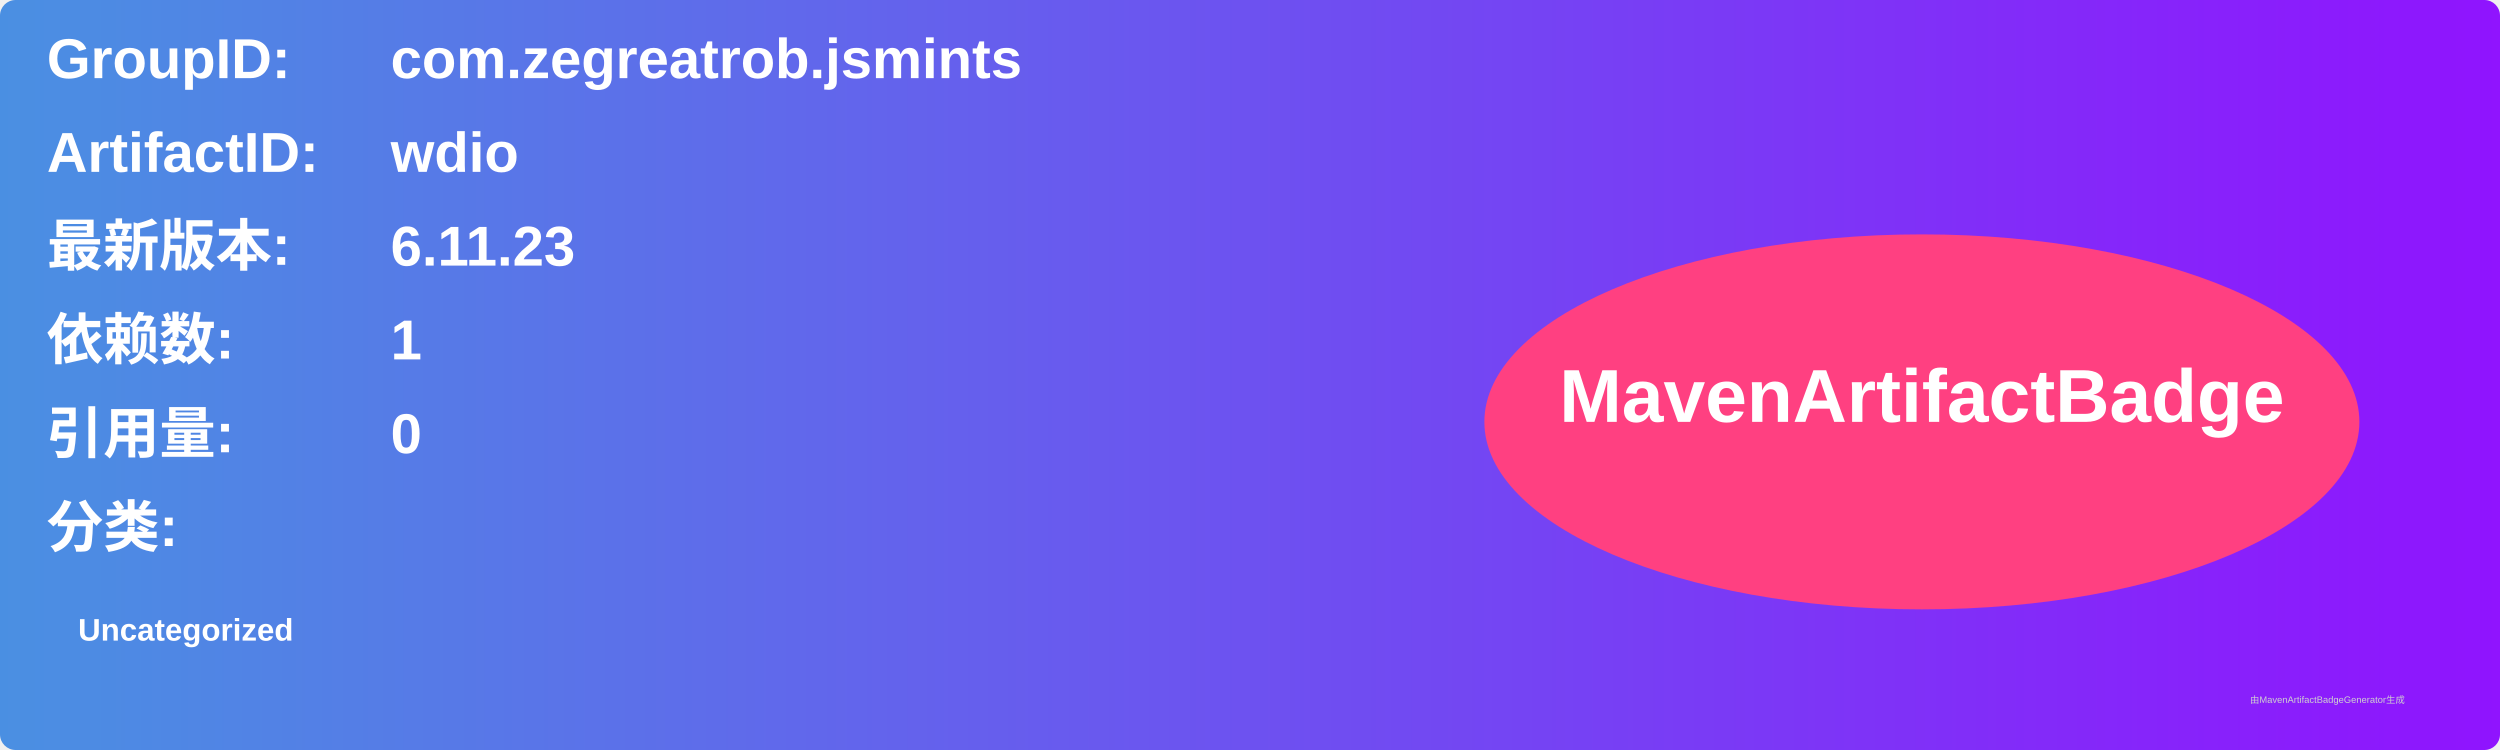
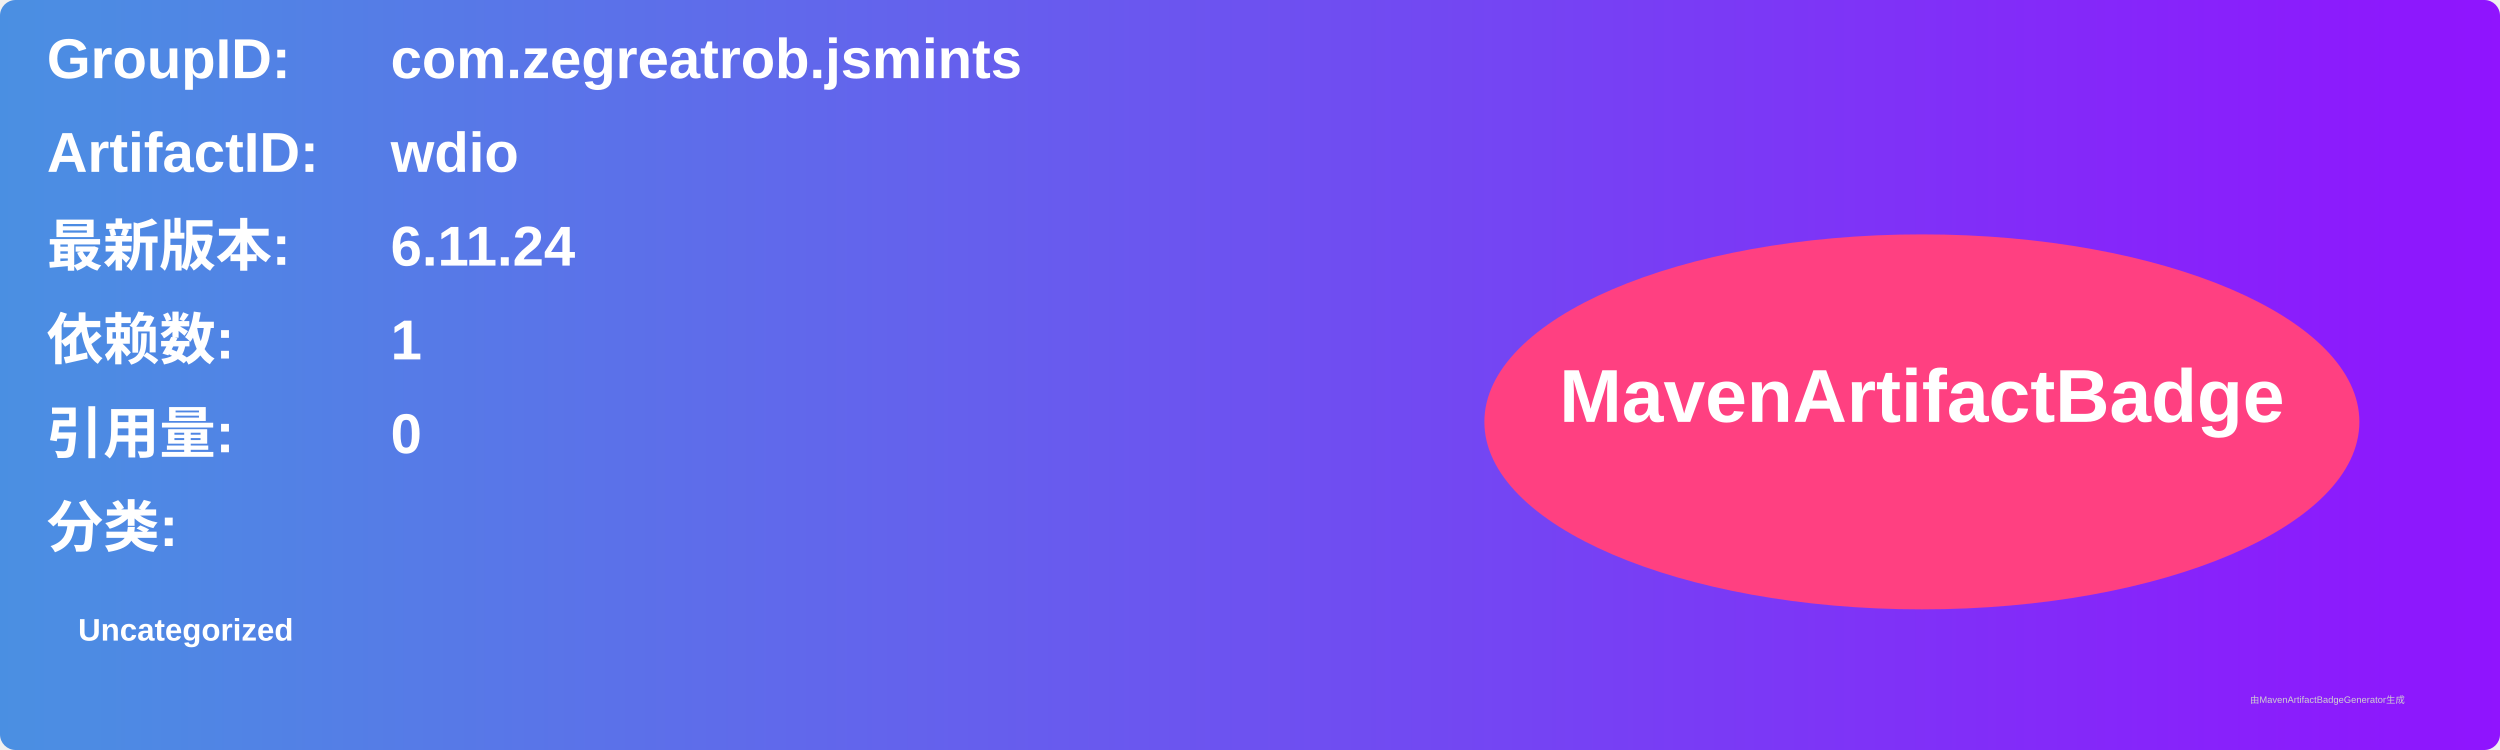
<svg xmlns="http://www.w3.org/2000/svg" width="800" height="240" viewBox="0 0 800 240">
  <linearGradient id="grad" x1="0%" y1="0%" x2="100%" y2="0%">
    <stop offset="0%" stop-color="#4a90e2" />
    <stop offset="100%" stop-color="#9013fe" />
  </linearGradient>
  <rect width="100%" height="100%" rx="5" ry="5" fill="url(#grad)" />
  <g transform="translate(15, 15)">
    <text x="0" y="10" font-family="Arial" font-size="18" fill="white" font-weight="bold" width="260">GroupID:</text>
    <text x="110" y="10" font-family="Arial" font-size="18" fill="white" font-weight="bold" width="460">com.zegreatrob.jsmints</text>
    <text x="0" y="40" font-family="Arial" font-size="18" fill="white" font-weight="bold" width="260">ArtifactID:</text>
    <text x="110" y="40" font-family="Arial" font-size="18" fill="white" font-weight="bold" width="460">wdio</text>
    <text x="0" y="70" font-family="Arial" font-size="18" fill="white" font-weight="bold">最新版本:</text>
    <text x="110" y="70" font-family="Arial" font-size="18" fill="white" font-weight="bold">
-       <tspan font-weight="bold">6.11.23</tspan>
+       <tspan font-weight="bold">6.11.24</tspan>
    </text>
    <text x="0" y="100" font-family="Arial" font-size="18" fill="white" font-weight="bold">依赖数: </text>
    <text x="110" y="100" font-family="Arial" font-size="18" fill="white">
      <tspan font-weight="bold">1</tspan>
    </text>
    <text x="0" y="130" font-family="Arial" font-size="18" fill="white" font-weight="bold">引用量: </text>
    <text x="110" y="130" font-family="Arial" font-size="18" fill="white">
      <tspan font-weight="bold">0</tspan>
    </text>
    <text x="0" y="160" font-family="Arial" font-size="18" fill="white" font-weight="bold">分类:</text>
    <text x="10" y="190" font-family="Arial" font-size="10" fill="white">
      <tspan font-weight="bold">Uncategorized</tspan>
    </text>
    <ellipse cx="600" cy="120" rx="140" ry="60" fill="#ff4081" />
    <text x="600" y="120" text-anchor="middle" font-family="Arial" font-size="24" fill="white" font-weight="bold">MavenArtifactBadge</text>
  </g>
  <text x="720" y="225" font-family="Arial" font-size="3" fill="#d0d0d0">由MavenArtifactBadgeGenerator生成</text>
</svg>
